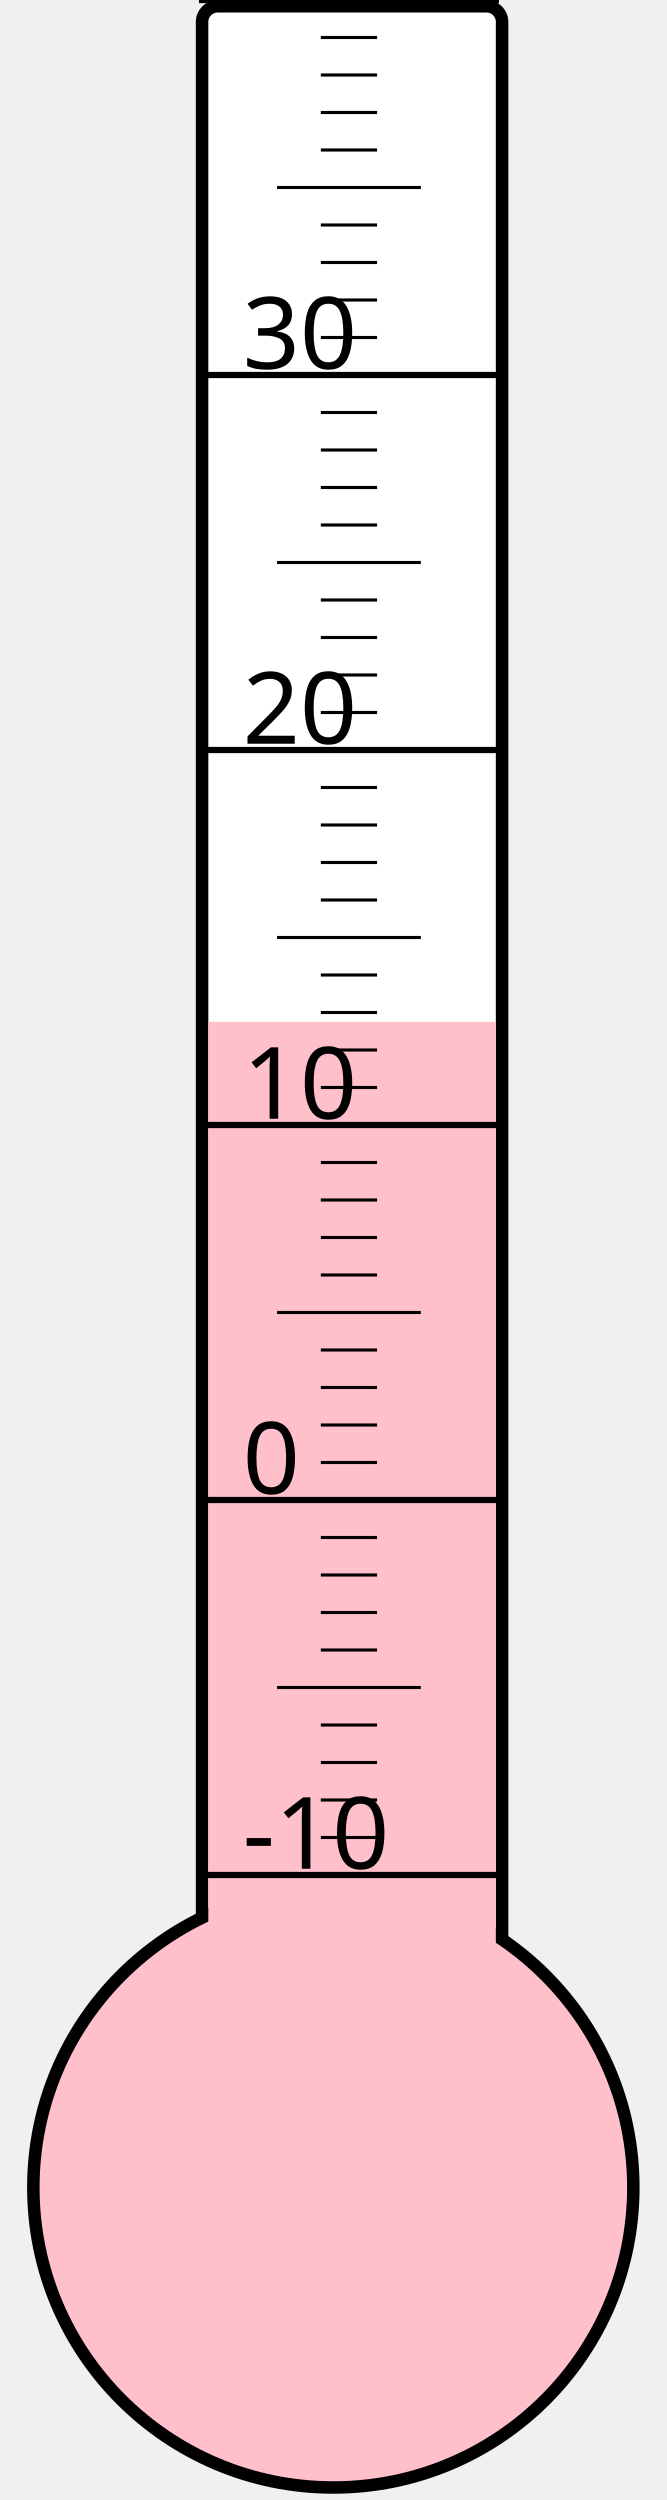
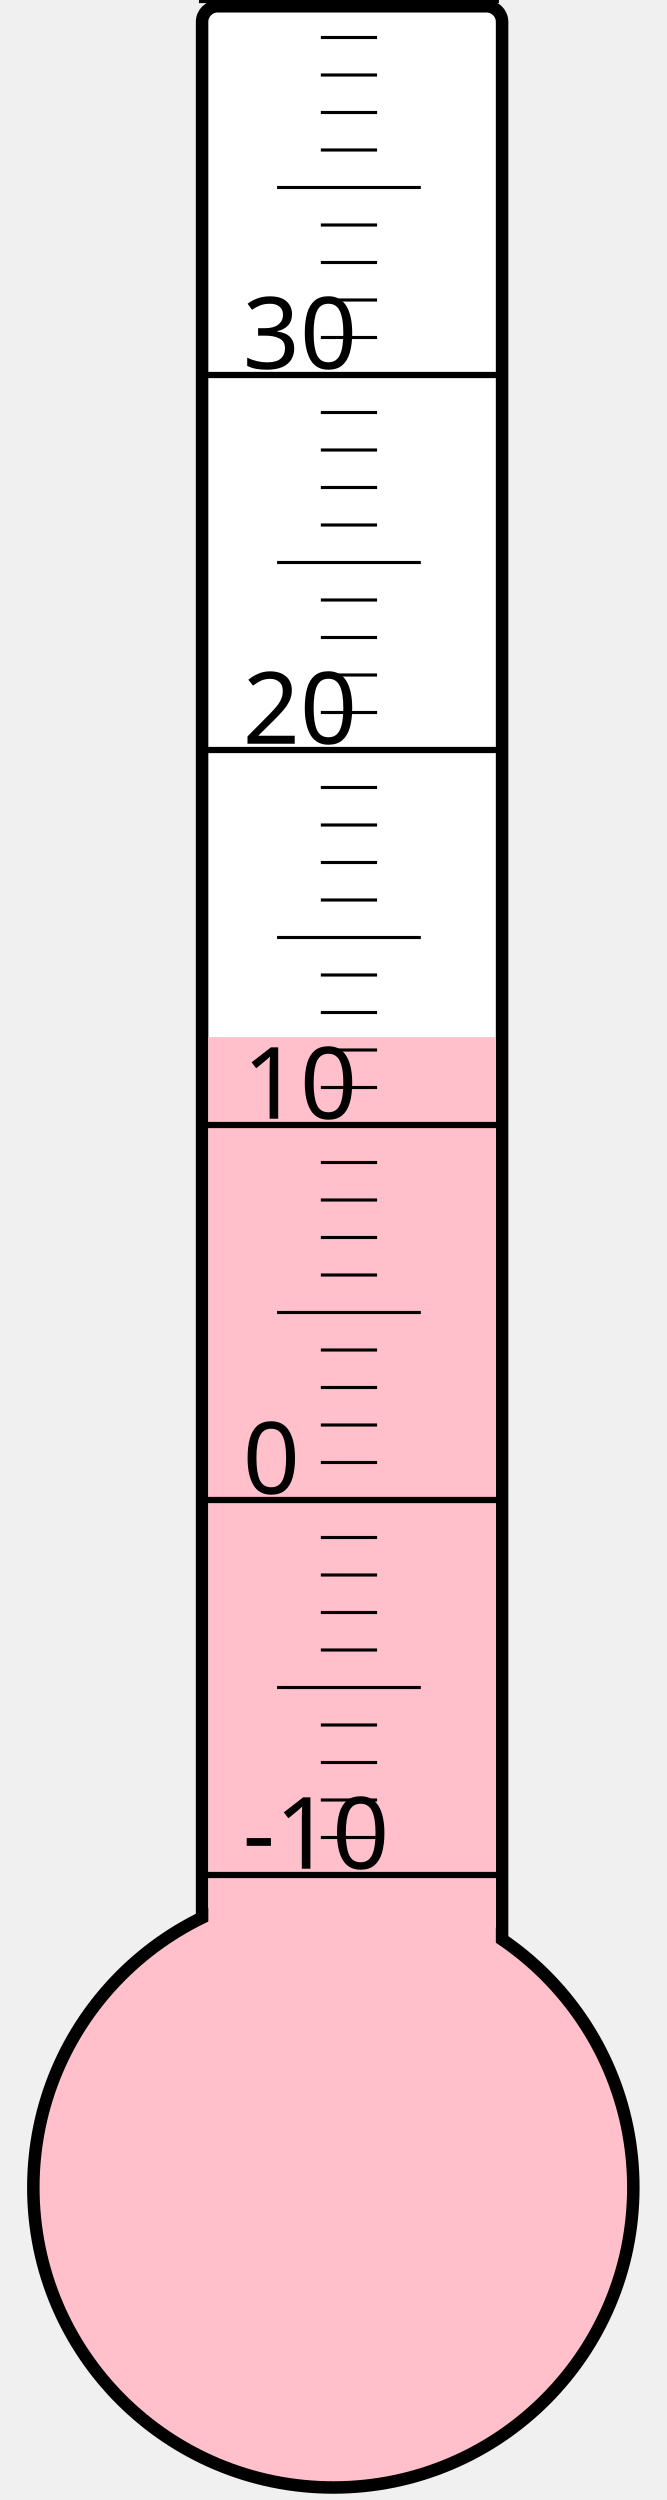
<svg xmlns="http://www.w3.org/2000/svg" width="40px" height="150px" viewBox="0 0 200 800">
  <rect width="200" height="800" x="0" y="0" style="fill: #ffffeb; fill-opacity: 0;" />
  <rect width="96" height="680" x="58" y="2" rx="5" ry="5" style="fill: white; fill-opacity: 1; stroke: black; stroke-width: 4;" />
  <circle cx="100" cy="700" r="96" style="fill: pink; stroke: black; stroke-width: 4;" />
-   <rect width="92" height="373.0" x="60" y="327.0" style="fill: pink; fill-opacity: 1; stroke-width: 0;" />
+   <rect width="92" height="368.125" x="60" y="331.875" style="fill: pink; fill-opacity: 1; stroke-width: 0;" />
  <text x="71" y="598" style="font-family: sans-serif; font-size: 24pt;">-10</text>
  <text x="71" y="478" style="font-family: sans-serif; font-size: 24pt;">0</text>
  <text x="71" y="358" style="font-family: sans-serif; font-size: 24pt;">10</text>
  <text x="71" y="238" style="font-family: sans-serif; font-size: 24pt;">20</text>
  <text x="71" y="118" style="font-family: sans-serif; font-size: 24pt;">30</text>
  <g style="stroke: black;">
    <line x1="57" y1="600" x2="153" y2="600" style="stroke-width: 2;" />
    <line x1="96" y1="588" x2="114" y2="588" style="stroke-width: 1;" />
    <line x1="96" y1="576" x2="114" y2="576" style="stroke-width: 1;" />
    <line x1="96" y1="564" x2="114" y2="564" style="stroke-width: 1;" />
    <line x1="96" y1="552" x2="114" y2="552" style="stroke-width: 1;" />
    <line x1="82" y1="540" x2="128" y2="540" style="stroke-width: 1;" />
    <line x1="96" y1="528" x2="114" y2="528" style="stroke-width: 1;" />
    <line x1="96" y1="516" x2="114" y2="516" style="stroke-width: 1;" />
    <line x1="96" y1="504" x2="114" y2="504" style="stroke-width: 1;" />
    <line x1="96" y1="492" x2="114" y2="492" style="stroke-width: 1;" />
    <line x1="57" y1="480" x2="153" y2="480" style="stroke-width: 2;" />
    <line x1="96" y1="468" x2="114" y2="468" style="stroke-width: 1;" />
    <line x1="96" y1="456" x2="114" y2="456" style="stroke-width: 1;" />
    <line x1="96" y1="444" x2="114" y2="444" style="stroke-width: 1;" />
    <line x1="96" y1="432" x2="114" y2="432" style="stroke-width: 1;" />
    <line x1="82" y1="420" x2="128" y2="420" style="stroke-width: 1;" />
    <line x1="96" y1="408" x2="114" y2="408" style="stroke-width: 1;" />
    <line x1="96" y1="396" x2="114" y2="396" style="stroke-width: 1;" />
    <line x1="96" y1="384" x2="114" y2="384" style="stroke-width: 1;" />
    <line x1="96" y1="372" x2="114" y2="372" style="stroke-width: 1;" />
    <line x1="57" y1="360" x2="153" y2="360" style="stroke-width: 2;" />
    <line x1="96" y1="348" x2="114" y2="348" style="stroke-width: 1;" />
    <line x1="96" y1="336" x2="114" y2="336" style="stroke-width: 1;" />
    <line x1="96" y1="324" x2="114" y2="324" style="stroke-width: 1;" />
    <line x1="96" y1="312" x2="114" y2="312" style="stroke-width: 1;" />
    <line x1="82" y1="300" x2="128" y2="300" style="stroke-width: 1;" />
    <line x1="96" y1="288" x2="114" y2="288" style="stroke-width: 1;" />
    <line x1="96" y1="276" x2="114" y2="276" style="stroke-width: 1;" />
    <line x1="96" y1="264" x2="114" y2="264" style="stroke-width: 1;" />
    <line x1="96" y1="252" x2="114" y2="252" style="stroke-width: 1;" />
    <line x1="57" y1="240" x2="153" y2="240" style="stroke-width: 2;" />
    <line x1="96" y1="228" x2="114" y2="228" style="stroke-width: 1;" />
    <line x1="96" y1="216" x2="114" y2="216" style="stroke-width: 1;" />
    <line x1="96" y1="204" x2="114" y2="204" style="stroke-width: 1;" />
    <line x1="96" y1="192" x2="114" y2="192" style="stroke-width: 1;" />
    <line x1="82" y1="180" x2="128" y2="180" style="stroke-width: 1;" />
    <line x1="96" y1="168" x2="114" y2="168" style="stroke-width: 1;" />
    <line x1="96" y1="156" x2="114" y2="156" style="stroke-width: 1;" />
    <line x1="96" y1="144" x2="114" y2="144" style="stroke-width: 1;" />
    <line x1="96" y1="132" x2="114" y2="132" style="stroke-width: 1;" />
    <line x1="57" y1="120" x2="153" y2="120" style="stroke-width: 2;" />
    <line x1="96" y1="108" x2="114" y2="108" style="stroke-width: 1;" />
    <line x1="96" y1="96" x2="114" y2="96" style="stroke-width: 1;" />
    <line x1="96" y1="84" x2="114" y2="84" style="stroke-width: 1;" />
    <line x1="96" y1="72" x2="114" y2="72" style="stroke-width: 1;" />
    <line x1="82" y1="60" x2="128" y2="60" style="stroke-width: 1;" />
    <line x1="96" y1="48" x2="114" y2="48" style="stroke-width: 1;" />
    <line x1="96" y1="36" x2="114" y2="36" style="stroke-width: 1;" />
    <line x1="96" y1="24" x2="114" y2="24" style="stroke-width: 1;" />
    <line x1="96" y1="12" x2="114" y2="12" style="stroke-width: 1;" />
    <line x1="57" y1="0" x2="153" y2="0" style="stroke-width: 2;" />
  </g>
</svg>
